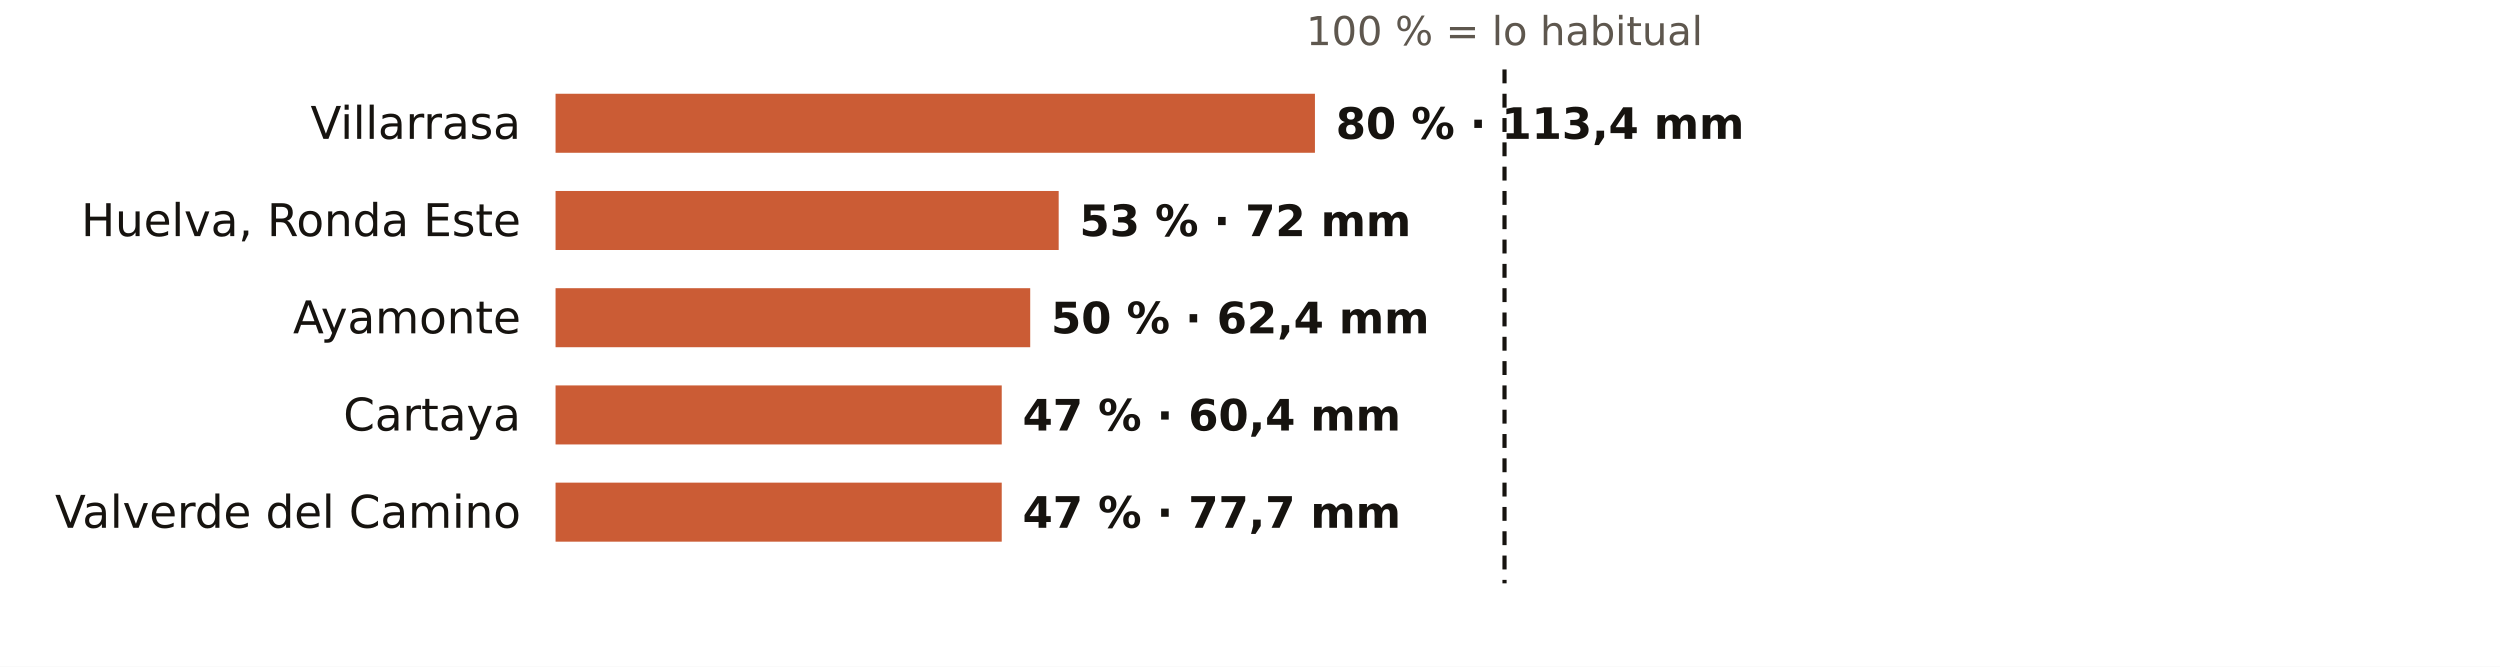
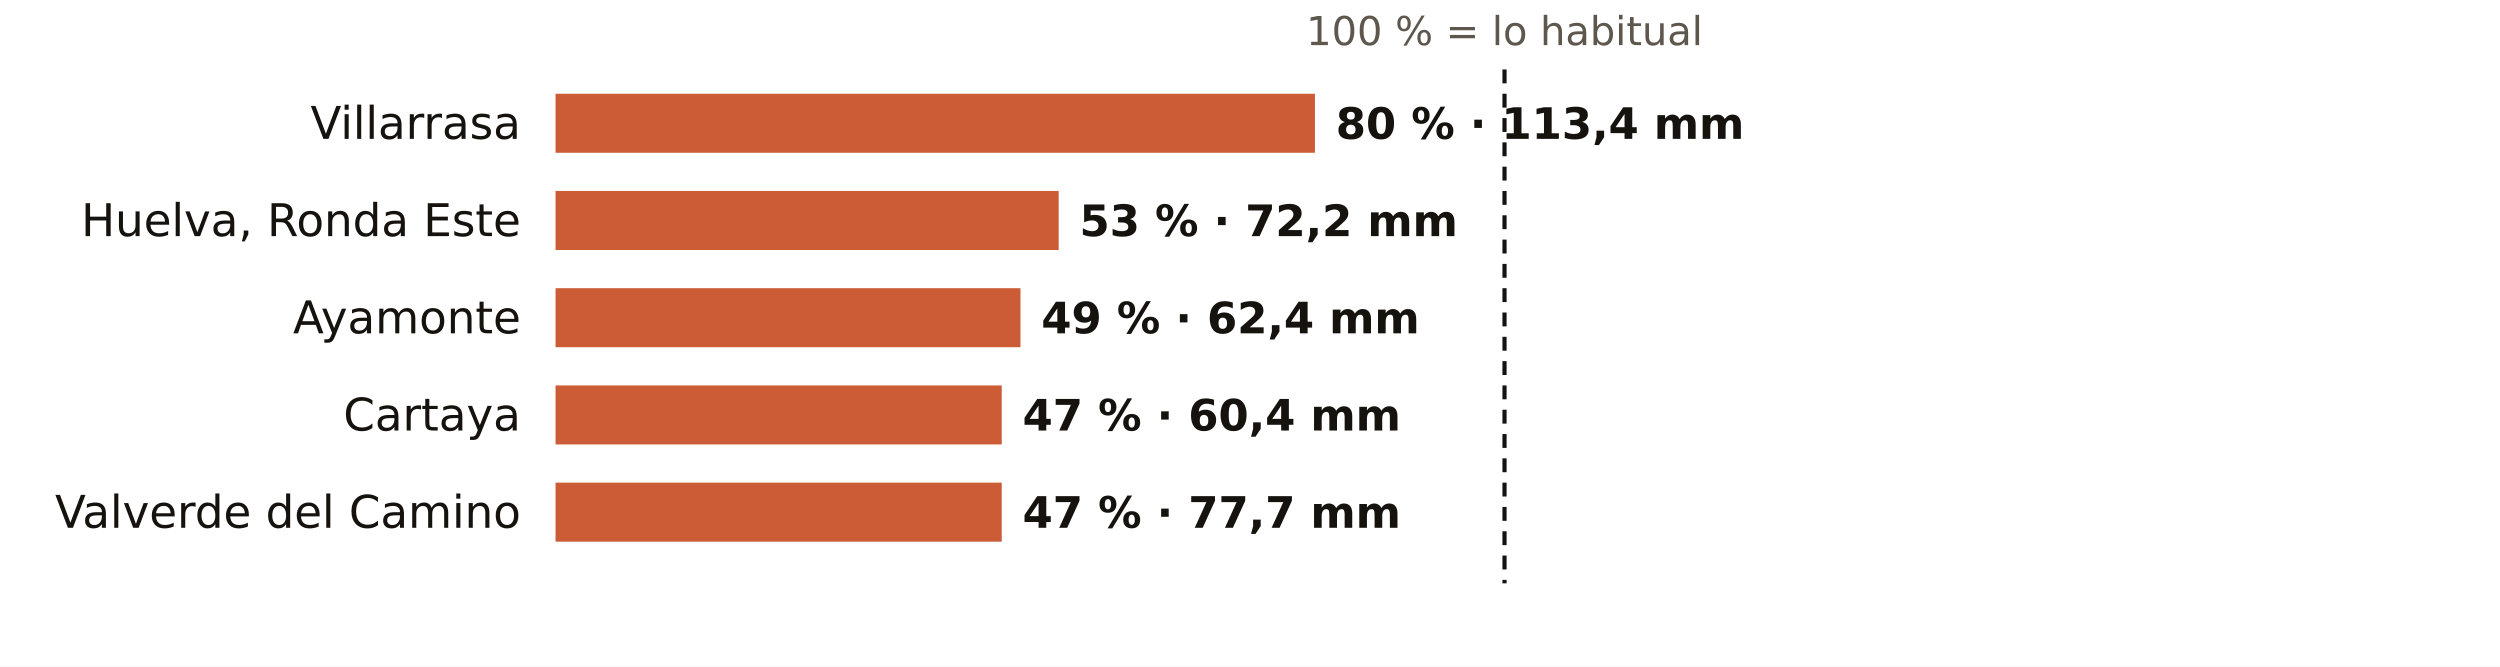
<svg xmlns="http://www.w3.org/2000/svg" viewBox="0 0 720 192" width="720" height="192" role="img" aria-label="El otoño en los pluviómetros de AEMET de Huelva: % de lo habitual">
  <rect width="720" height="192" fill="#FFFFFF" />
  <text x="433.3" y="13.0" font-size="11.5" fill="#5E574E" text-anchor="middle" font-weight="400" font-family="Public Sans, DejaVu Sans, Arial, sans-serif">100 % = lo habitual</text>
  <text x="150.0" y="40.0" font-size="13" fill="#16130F" text-anchor="end" font-weight="500" font-family="Public Sans, DejaVu Sans, Arial, sans-serif">Villarrasa</text>
  <rect x="160" y="27" width="218.7" height="17" fill="#C4461A" opacity="0.88" />
  <text x="384.7" y="40.0" font-size="12.5" fill="#16130F" text-anchor="start" font-weight="600" font-family="Public Sans, DejaVu Sans, Arial, sans-serif">80 % · 113,4 mm</text>
  <text x="150.0" y="68.0" font-size="13" fill="#16130F" text-anchor="end" font-weight="500" font-family="Public Sans, DejaVu Sans, Arial, sans-serif">Huelva, Ronda Este</text>
  <rect x="160" y="55" width="144.9" height="17" fill="#C4461A" opacity="0.88" />
-   <text x="310.9" y="68.0" font-size="12.5" fill="#16130F" text-anchor="start" font-weight="600" font-family="Public Sans, DejaVu Sans, Arial, sans-serif">53 % · 72 mm</text>
+   <text x="310.9" y="68.0" font-size="12.5" fill="#16130F" text-anchor="start" font-weight="600" font-family="Public Sans, DejaVu Sans, Arial, sans-serif">53 % · 72,2 mm</text>
  <text x="150.0" y="96.0" font-size="13" fill="#16130F" text-anchor="end" font-weight="500" font-family="Public Sans, DejaVu Sans, Arial, sans-serif">Ayamonte</text>
-   <rect x="160" y="83" width="136.7" height="17" fill="#C4461A" opacity="0.88" />
-   <text x="302.7" y="96.0" font-size="12.5" fill="#16130F" text-anchor="start" font-weight="600" font-family="Public Sans, DejaVu Sans, Arial, sans-serif">50 % · 62,4 mm</text>
+   <rect x="160" y="83" width="133.9" height="17" fill="#C4461A" opacity="0.88" />
+   <text x="299.9" y="96.0" font-size="12.5" fill="#16130F" text-anchor="start" font-weight="600" font-family="Public Sans, DejaVu Sans, Arial, sans-serif">49 % · 62,4 mm</text>
  <text x="150.0" y="124.0" font-size="13" fill="#16130F" text-anchor="end" font-weight="500" font-family="Public Sans, DejaVu Sans, Arial, sans-serif">Cartaya</text>
  <rect x="160" y="111" width="128.5" height="17" fill="#C4461A" opacity="0.88" />
  <text x="294.5" y="124.0" font-size="12.5" fill="#16130F" text-anchor="start" font-weight="600" font-family="Public Sans, DejaVu Sans, Arial, sans-serif">47 % · 60,4 mm</text>
  <text x="150.0" y="152.0" font-size="13" fill="#16130F" text-anchor="end" font-weight="500" font-family="Public Sans, DejaVu Sans, Arial, sans-serif">Valverde del Camino</text>
  <rect x="160" y="139" width="128.5" height="17" fill="#C4461A" opacity="0.88" />
  <text x="294.5" y="152.0" font-size="12.5" fill="#16130F" text-anchor="start" font-weight="600" font-family="Public Sans, DejaVu Sans, Arial, sans-serif">47 % · 77,7 mm</text>
  <line x1="433.3" x2="433.3" y1="20" y2="168" stroke="#16130F" stroke-width="1.2" stroke-dasharray="4 3" />
</svg>
